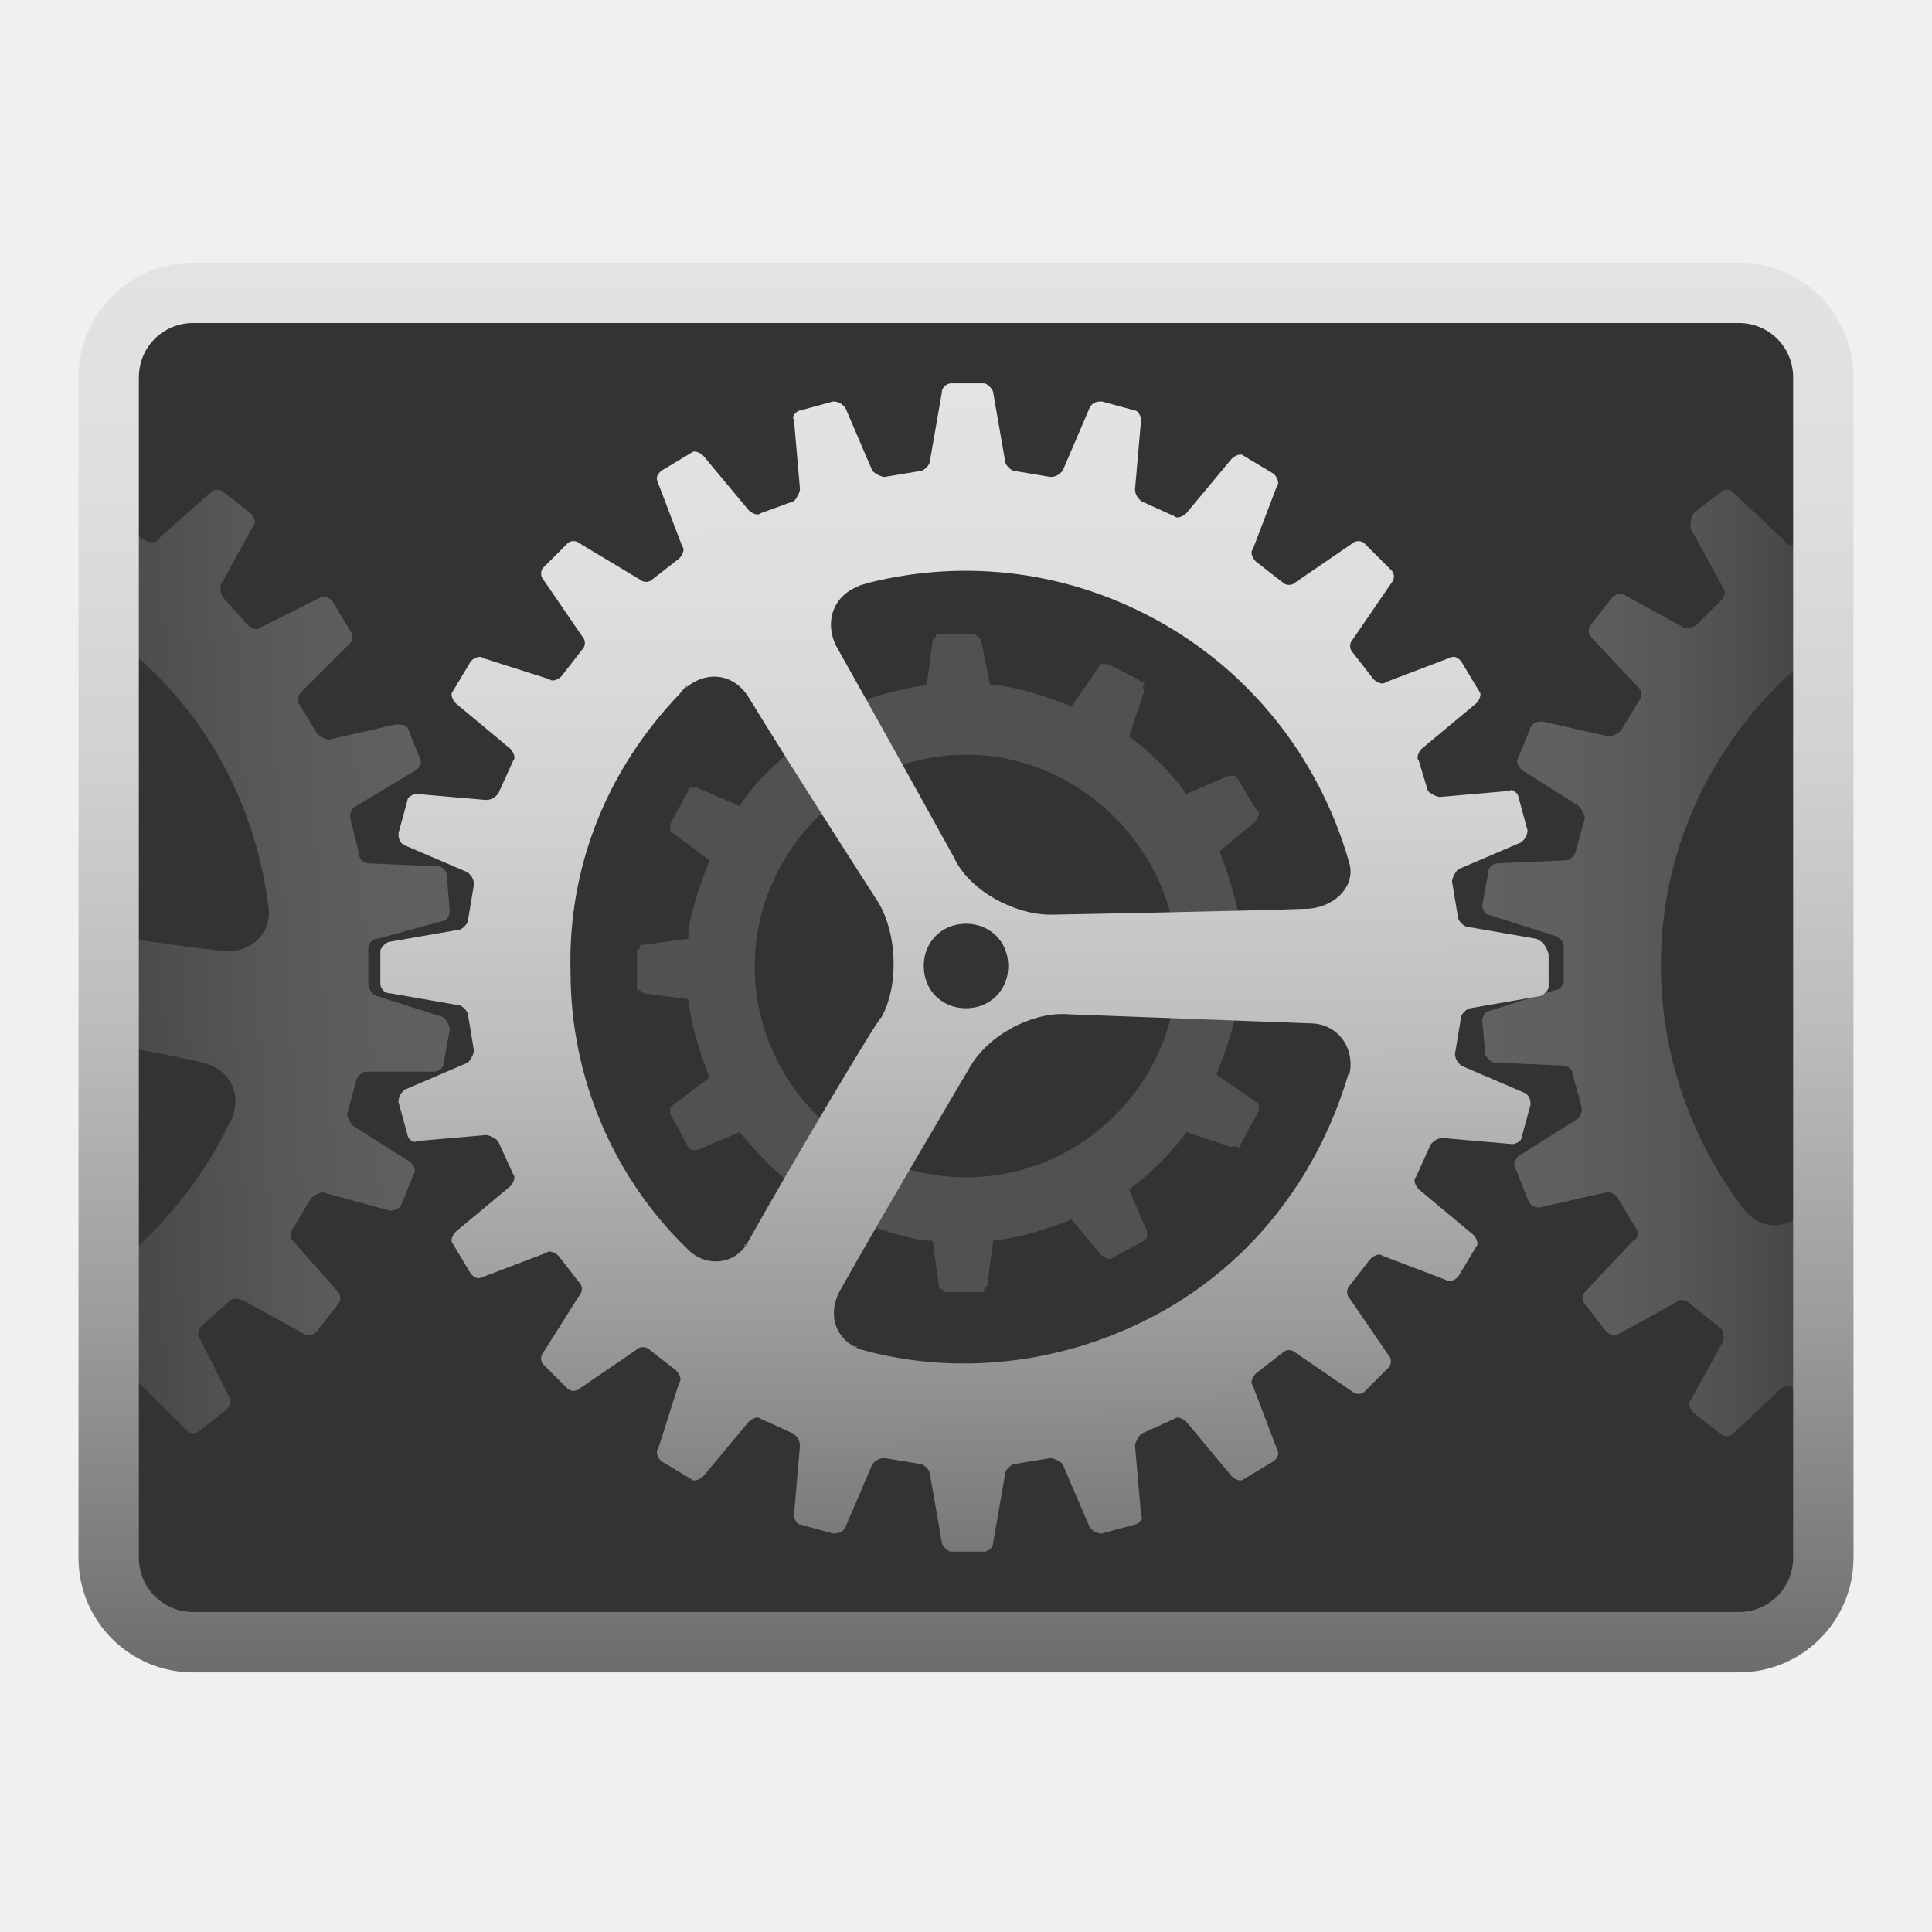
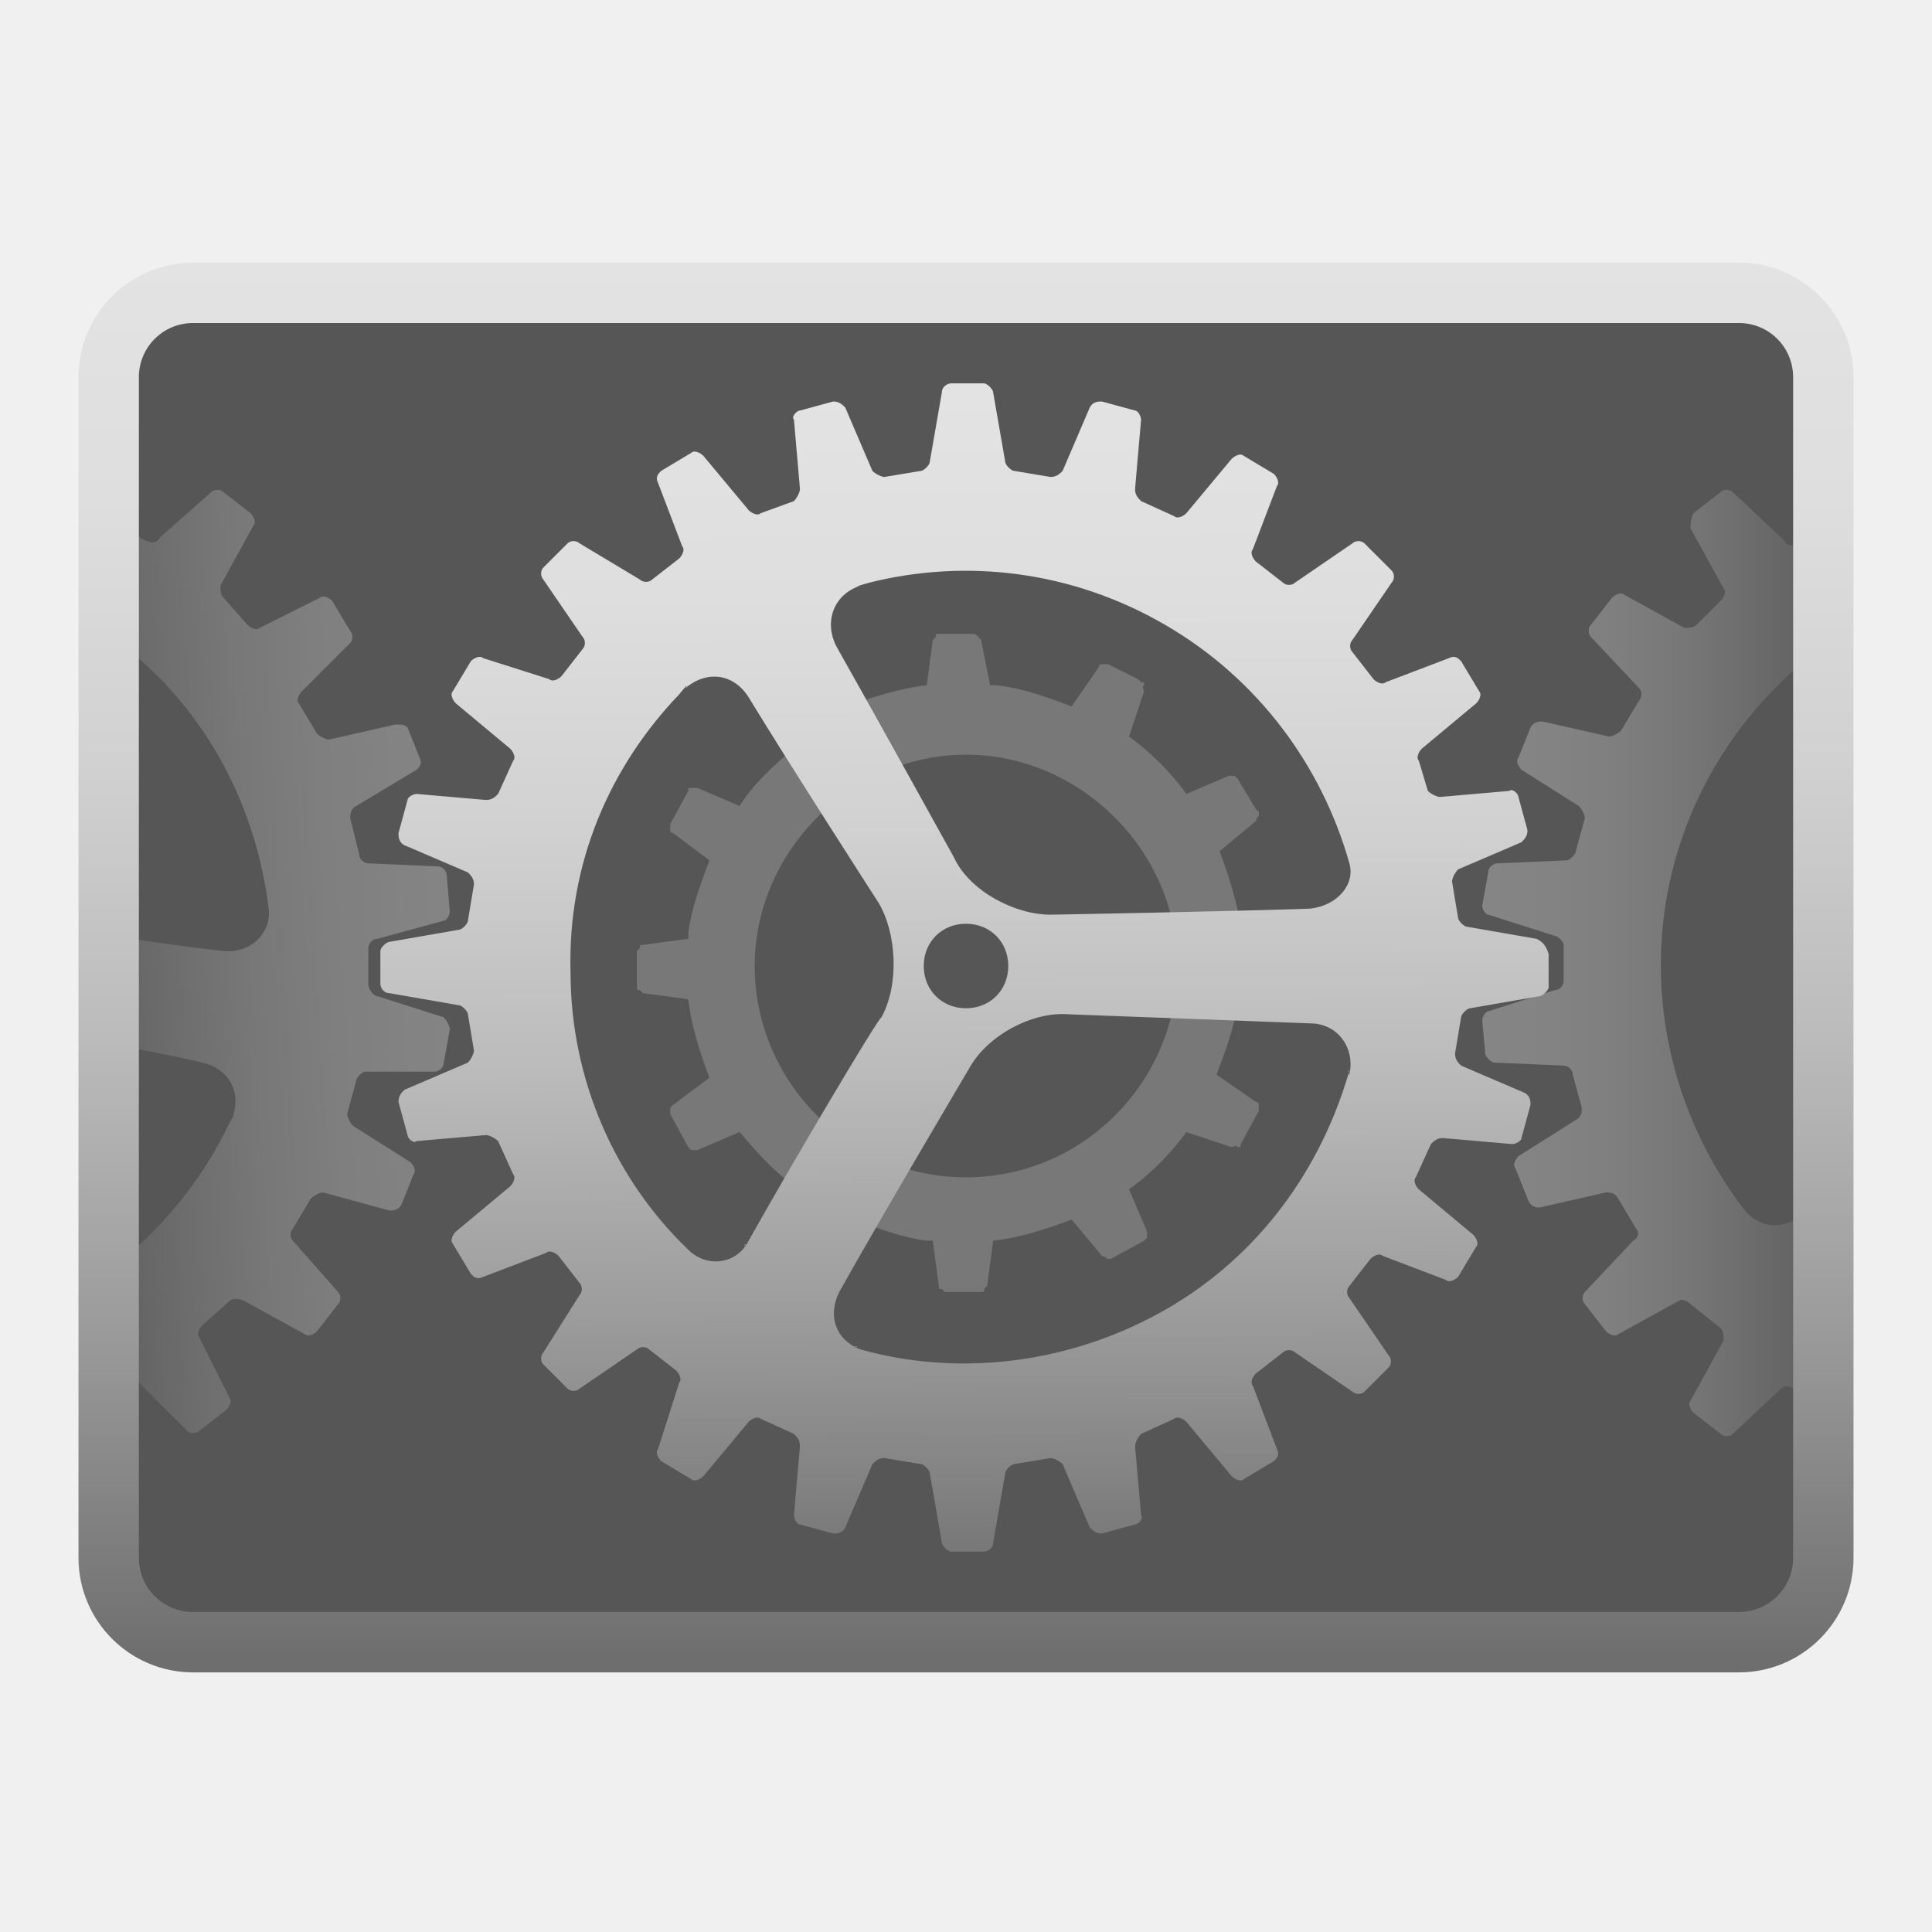
<svg xmlns="http://www.w3.org/2000/svg" version="1.1" id="Apps-Visual-Studio-Code" image-rendering="optimizeSpeed" x="0px" y="0px" viewBox="0 0 64 64" style="enable-background:new 0 0 64 64;" xml:space="preserve">
  <style type="text/css">
	.st0{opacity:0.25;enable-background:new    ;}
	.st1{fill:url(#path_1_);}
	.st2{fill:#666666;}
	.st3{fill:url(#SVGID_1_);}
	.st4{opacity:0.75;fill:#050505;enable-background:new    ;}
- 	.st5{fill:#333333;}
- 	.st6{opacity:0.15;fill:#FFFFFF;}
- 	.st7{opacity:0.26;}
+ 	.st5{fill:#565656;}
+ 	.st6{opacity:0.2;fill:#FFFFFF;}
+ 	.st7{opacity:0.33;}
	.st8{fill:url(#SVGID_2_);}
	.st9{fill:url(#SVGID_3_);}
	.st10{fill:url(#SVGID_4_);}
	.st11{fill:url(#SVGID_5_);}
	.st12{fill:url(#SVGID_6_);}
	.st13{fill:url(#SVGID_7_);}
	.st14{fill:url(#SVGID_8_);}
</style>
  <g transform="matrix(.058825 0 0 .058825 1.8818 1.8825)">
    <path class="st0" d="M-2556.3-2240c-6.2-15-13.2-29.7-21-44.1c-4.4-8.2-9-16.3-13.9-24.2c-21.1-34.3-46.9-66.6-77.3-97   c-99.6-99.6-219.8-149.4-360.7-149.4c-140.9,0-261.1,49.8-360.6,149.4c-99.6,99.6-149.4,219.8-149.4,360.6s49.8,261.1,149.4,360.7   c99.6,99.6,219.8,149.3,360.6,149.3c140.8,0,261.1-49.8,360.7-149.3c54.8-54.9,94.6-116,119.2-183.4c20-54.9,30.1-114,30.1-177.3   c0-48.5-5.9-94.6-17.7-138.3c-1.4-4.9-2.8-9.8-4.2-14.7C-2545.5-2212.1-2550.6-2226.2-2556.3-2240L-2556.3-2240z" />
    <linearGradient id="path_1_" gradientUnits="userSpaceOnUse" x1="201419.938" y1="-93781.656" x2="201419.938" y2="-94805.641" gradientTransform="matrix(5.859499e-02 0 0 -5.859499e-02 -14831.356 -8047.9)">
      <stop offset="0" style="stop-color:#FFFFFF" />
      <stop offset="1" style="stop-color:#D7D7D7" />
    </linearGradient>
    <path id="path" class="st1" d="M-2556.3-2240c-6.2-15-13.2-29.7-21-44.1c-4.4-8.2-9-16.3-13.9-24.2c-21.1-34.3-46.9-66.6-77.3-97   c-99.6-99.6-219.8-149.4-360.7-149.4c-140.9,0-261.1,49.8-360.6,149.4c-99.6,99.6-149.4,219.8-149.4,360.6s49.8,261.1,149.4,360.7   c99.6,99.6,219.8,149.3,360.6,149.3c140.8,0,261.1-49.8,360.7-149.3c54.8-54.9,94.6-116,119.2-183.4c20-54.9,30.1-114,30.1-177.3   c0-48.5-5.9-94.6-17.7-138.3c-1.4-4.9-2.8-9.8-4.2-14.7C-2545.5-2212.1-2550.6-2226.2-2556.3-2240L-2556.3-2240z" />
    <circle class="st2" cx="-3029.2" cy="-2044.8" r="459" />
    <radialGradient id="SVGID_1_" cx="205657.453" cy="-104553.969" r="470.156" gradientTransform="matrix(5.742791e-02 0 0 -5.742791e-02 -14839.633 -8049.09)" gradientUnits="userSpaceOnUse">
      <stop offset="0" style="stop-color:#000000;stop-opacity:0" />
      <stop offset="1" style="stop-color:#000000;stop-opacity:0.526" />
    </radialGradient>
    <circle class="st3" cx="-3029.2" cy="-2044.8" r="459" />
    <path class="st4" d="M-2810.1-2373.3l-17.2,46c-1.1,3,0,7,2.6,9l20.3,15.5c2.5,1.9,6.7,2,9.3,0.1l39.9-28.5   c2.6-1.9,6.6-1.5,8.9,0.7l16.7,16.7c2.3,2.3,2.6,6.2,0.7,8.9l-28.5,39.9c-1.9,2.6-1.8,6.8,0.2,9.3l15.5,20.3c1.9,2.5,6,3.7,9,2.6   l45.9-17.2c3-1.1,6.8,0.2,8.4,3l11.8,20.5c1.7,2.9,0.9,6.7-1.6,8.8l-37.9,31.2c-2.5,2.1-3.5,6.1-2.3,9l9.7,23.6   c1.2,2.9,4.8,5.1,8,4.8l48.9-4.7c3.2-0.3,6.5,1.9,7.3,5.1l6.1,22.8c0.9,3.2-0.9,6.7-3.8,8l-44.7,20.3c-2.9,1.3-5,5-4.5,8.2   l3.3,25.3c0.4,3.1,3.3,6.2,6.5,6.7l48.4,8.1c3.2,0.5,5.7,3.6,5.7,6.8v23.6c0,3.3-2.6,6.3-5.7,6.8l-48.3,8.1   c-3.2,0.5-6.1,3.5-6.5,6.7l-3.3,25.3c-0.4,3.1,1.6,6.8,4.5,8.2l44.6,20.3c2.9,1.3,4.6,4.9,3.8,8l-6.1,22.8   c-0.9,3.2-4.1,5.4-7.3,5.1l-48.8-4.7c-3.2-0.3-6.8,1.8-8,4.8l-9.8,23.6c-1.2,2.9-0.2,7,2.3,9l37.9,31.2c2.5,2.1,3.2,6,1.6,8.8   l-11.8,20.5c-1.7,2.9-5.4,4.1-8.4,3l-46-17.2c-3-1.1-7,0-9,2.6l-15.5,20.3c-1.9,2.5-2,6.7-0.1,9.3l28.5,39.9   c1.9,2.6,1.5,6.6-0.7,8.9l-16.7,16.7c-2.3,2.3-6.2,2.6-8.9,0.7l-39.9-28.5c-2.6-1.9-6.8-1.8-9.3,0.2l-20.3,15.5   c-2.5,1.9-3.7,6-2.6,9l17.2,45.9c1.1,3-0.2,6.8-3,8.4l-20.5,11.8c-2.9,1.7-6.7,0.9-8.8-1.6l-31.2-37.9c-2.1-2.5-6.1-3.5-9-2.3   l-23.6,9.7c-2.9,1.2-5.1,4.8-4.8,8l4.7,48.9c0.3,3.2-1.9,6.5-5.1,7.3l-22.8,6.1c-3.2,0.9-6.7-0.9-8-3.8l-20.3-44.7   c-1.3-2.9-5-5-8.2-4.5l-25.3,3.3c-3.1,0.4-6.2,3.3-6.7,6.5l-8.1,48.4c-0.5,3.2-3.6,5.7-6.8,5.7h-23.6c-3.3,0-6.3-2.6-6.8-5.7   l-8.1-48.3c-0.5-3.2-3.5-6.1-6.7-6.5l-25.3-3.3c-3.1-0.4-6.8,1.6-8.2,4.5l-20.3,44.6c-1.3,2.9-4.9,4.6-8,3.8l-22.8-6.1   c-3.2-0.9-5.4-4.1-5.1-7.3l4.7-48.8c0.3-3.2-1.8-6.8-4.8-8l-23.6-9.8c-2.9-1.2-7-0.2-9,2.3l-31.2,37.9c-2.1,2.5-5.9,3.2-8.8,1.6   l-20.5-11.8c-2.9-1.7-4.1-5.4-3-8.4l17.2-46c1.1-3,0-7-2.6-9l-20.3-15.5c-2.5-1.9-6.7-2-9.3-0.1l-39.9,28.5   c-2.6,1.9-6.6,1.5-8.9-0.7l-16.7-16.7c-2.3-2.3-2.6-6.2-0.7-8.9l28.5-39.9c1.9-2.6,1.8-6.8-0.2-9.3l-15.5-20.3   c-1.9-2.5-6-3.7-9-2.6l-45.9,17.2c-3,1.1-6.8-0.2-8.4-3l-11.8-20.5c-1.7-2.9-0.9-6.7,1.6-8.8l37.9-31.2c2.5-2.1,3.5-6.1,2.3-9   l-9.7-23.6c-1.2-2.9-4.8-5.1-8-4.8l-48.9,4.7c-3.2,0.3-6.5-1.9-7.3-5.1l-6.1-22.8c-0.9-3.2,0.9-6.7,3.8-8l44.7-20.3   c2.9-1.3,5-5,4.5-8.2l-3.3-25.3c-0.4-3.1-3.3-6.2-6.5-6.7l-48.4-8.1c-3.2-0.5-5.7-3.6-5.7-6.8v-23.6c0-3.3,2.6-6.3,5.7-6.8   l48.3-8.1c3.2-0.5,6.1-3.5,6.5-6.7l3.3-25.3c0.4-3.1-1.6-6.8-4.5-8.2l-44.6-20.3c-2.9-1.3-4.6-4.9-3.8-8l6.1-22.8   c0.9-3.2,4.1-5.4,7.3-5.1l48.8,4.7c3.2,0.3,6.8-1.8,8-4.8l9.8-23.6c1.2-2.9,0.2-7-2.3-9l-37.9-31.2c-2.5-2.1-3.2-5.9-1.6-8.8   l11.8-20.5c1.7-2.9,5.4-4.1,8.4-3l46,17.2c3,1.1,7,0,9-2.6l15.5-20.3c1.9-2.5,2-6.7,0.1-9.3l-28.5-39.9c-1.9-2.6-1.5-6.6,0.7-8.9   l16.7-16.7c2.3-2.3,6.2-2.6,8.9-0.7l39.9,28.5c2.6,1.9,6.8,1.8,9.3-0.2l20.3-15.5c2.5-1.9,3.7-6,2.6-9l-17.2-45.9   c-1.1-3,0.2-6.8,3-8.4l20.5-11.8c2.9-1.7,6.7-0.9,8.8,1.6l31.2,37.9c2.1,2.5,6.1,3.5,9,2.3l23.6-9.7c2.9-1.2,5.1-4.8,4.8-8   l-4.7-48.9c-0.3-3.2,1.9-6.5,5.1-7.3l22.8-6.1c3.2-0.9,6.7,0.9,8,3.8l20.3,44.7c1.3,2.9,5,5,8.2,4.5l25.3-3.3   c3.1-0.4,6.2-3.3,6.7-6.5l8.1-48.4c0.5-3.2,3.6-5.7,6.8-5.7h23.6c3.3,0,6.3,2.6,6.8,5.7l8.1,48.3c0.5,3.2,3.5,6.1,6.7,6.5l25.3,3.3   c3.1,0.4,6.8-1.6,8.2-4.5l20.3-44.6c1.3-2.9,4.9-4.6,8-3.8l22.8,6.1c3.2,0.9,5.4,4.1,5.1,7.3l-4.7,48.8c-0.3,3.2,1.8,6.8,4.8,8   l23.6,9.8c2.9,1.2,7,0.2,9-2.3l31.2-37.9c2.1-2.5,5.9-3.2,8.8-1.6l20.5,11.8C-2810.2-2380-2808.9-2376.3-2810.1-2373.3z    M-2888.4-2275.4c-66.3-38.3-141.8-46.6-210.6-29.2c-13.3,3.4-5.5,1.5-5.5,1.5c-18.5,6.3-25.8,25.3-16.5,42.3c0,0-5.4-9.8,0.4,0.7   c27.6,50.3,82.8,151.1,82.8,151.1c12.5,22.8,43.7,40.8,69.7,40.3c0,0,122.4-2.5,183.6-3.8c11.4-0.2,0,0,0,0   c18.8-0.4,31.1-16.2,27-34C-2776.6-2175.2-2821.6-2236.8-2888.4-2275.4L-2888.4-2275.4z M-2893-1784c67-37.1,113-97.5,133.5-165.5   c3.9-13.1,1.5-5.5,1.5-5.5c4.1-19.1-8.4-35.2-27.7-35.9c0,0,11.2,0.5-0.9,0c-57.4-2.3-172.2-6.8-172.2-6.8c-26-1-57.5,16.4-70.4,39   c0,0-60.8,106.2-91.3,159.3c-5.7,9.9,0,0,0,0c-9.4,16.4-2.1,35,15.3,40.6c0,0-10.9-3,0,0C-3036.4-1739.7-2960.4-1746.6-2893-1784   L-2893-1784z M-3227-1828.9c13.5,12.2,33.4,9.2,42.8-7.1c0,0-5.7,9.8,0,0c30.8-52.9,92.3-158.7,92.3-158.7   c13.1-22.5,12.4-58.5-1.4-80.5c0,0-61.3-97.1-92-145.7c-6.4-10.2-0.5-0.7-0.5-0.7c-10.3-16.4-30.5-19.2-45-6.1c0,0,5.4-5.9-4,4.1   c-48.6,51.7-77.9,121.7-76.6,198.3C-3310-1948.3-3277.9-1879-3227-1828.9L-3227-1828.9z" />
  </g>
  <path class="st5" d="M56.8,54.7H7.2c-2.1,0-3.8-1.7-3.8-3.8V13c0-2.1,1.7-3.8,3.8-3.8h49.6c2.1,0,3.8,1.7,3.8,3.8V51  C60.6,53,58.9,54.7,56.8,54.7z" />
  <path class="st6" d="M42.8,31.2c0-0.1,0-0.1-0.1-0.1c0,0-0.1-0.1-0.1-0.1l-1.5-0.2c-0.1-0.9-0.4-1.8-0.7-2.6l1.2-1  c0.1-0.3,0.1-0.1,0.1-0.1c0-0.1,0-0.1,0-0.2l-0.1-0.1c0,0,0,0,0,0c0,0,0,0,0,0l-0.6-1c0,0-0.1-0.1-0.1-0.1c-0.1,0-0.1,0-0.2,0  l-1.4,0.6c-0.5-0.7-1.2-1.4-1.9-1.9l0.5-1.5c-0.1-0.3,0-0.1,0-0.2c0-0.1,0-0.1-0.1-0.1l-0.1-0.1l-1-0.5c-0.1,0-0.1,0-0.2,0  c-0.1,0-0.1,0.1-0.1,0.1l-0.9,1.3c-0.8-0.3-1.6-0.6-2.5-0.7c-0.1,0-0.1,0-0.2,0l-0.3-1.5c-0.2-0.2,0-0.1-0.1-0.1  c0,0-0.1-0.1-0.1-0.1l0,0l-1.2,0c-0.1,0-0.1,0-0.1,0.1c0,0-0.1,0.1-0.1,0.1l-0.2,1.5c-0.9,0.1-1.8,0.4-2.7,0.7l-0.9-1.2  c0,0-0.1-0.1-0.1-0.1c-0.1,0-0.1,0-0.2,0L25.9,23c0,0-0.1,0.1-0.1,0.1c0,0.1,0,0.1,0,0.2l0.6,1.4c-0.7,0.6-1.4,1.2-1.9,2l-1.4-0.6  c-0.1,0-0.1,0-0.2,0c-0.1,0-0.1,0-0.1,0.1l-0.6,1.1c0,0.1,0,0.1,0,0.2c0,0.1,0.1,0.1,0.1,0.1l1.2,0.9c-0.3,0.8-0.6,1.6-0.7,2.4  c0,0.1,0,0.2,0,0.2l-1.5,0.2c-0.1,0-0.1,0-0.1,0.1c0,0-0.1,0.1-0.1,0.1l0,1.2c0,0.1,0,0.1,0.1,0.1c0,0,0.1,0.1,0.1,0.1l1.5,0.2  c0.1,0.9,0.4,1.8,0.7,2.6l-1.2,0.9c0,0-0.1,0.1-0.1,0.1c0,0.1,0,0.1,0,0.2l0.6,1.1c0,0,0.1,0.1,0.1,0.1c0.1,0,0.1,0,0.2,0l1.4-0.6  c0.6,0.7,1.2,1.4,2,1.9l-0.6,1.4c0,0.1,0,0.1,0,0.2c0,0.1,0,0.1,0.1,0.1l1.1,0.6c0.1,0,0.1,0,0.2,0c0.1,0,0.1-0.1,0.1-0.1l0.9-1.2  c0.8,0.3,1.6,0.6,2.4,0.7c0.1,0,0.2,0,0.2,0l0.2,1.5c0,0.1,0,0.1,0.1,0.1c0,0,0.1,0.1,0.1,0.1l1.2,0c0.1,0,0.1,0,0.1-0.1  c0,0,0.1-0.1,0.1-0.1l0.2-1.5c0.9-0.1,1.8-0.4,2.6-0.7l1,1.2c0.3,0.1,0.1,0.1,0.1,0.1c0.1,0,0.1,0,0.2,0l1.1-0.6  c0,0,0.1-0.1,0.1-0.1c0-0.1,0-0.1,0-0.2l-0.6-1.4c0.7-0.5,1.4-1.2,1.9-1.9l1.5,0.5c0.3-0.1,0.1,0,0.2,0s0.1,0,0.1-0.1l0.6-1.1  c0-0.1,0-0.1,0-0.2c0-0.1-0.1-0.1-0.1-0.1l-1.3-0.9c0.3-0.8,0.6-1.6,0.7-2.4c0-0.1,0-0.1,0-0.2l1.5-0.3c0.2-0.2,0.1,0,0.1-0.1  c0,0,0.1-0.1,0.1-0.1L42.8,31.2z M32,39c-3.9,0-7-3.2-7-7s3.2-7,7-7s7,3.2,7,7S35.9,39,32,39z" />
  <g class="st7">
    <linearGradient id="SVGID_2_" gradientUnits="userSpaceOnUse" x1="60.419" y1="48.894" x2="49.581" y2="48.894">
      <stop offset="0" style="stop-color:#6E6E6E" />
      <stop offset="2.772886e-02" style="stop-color:#747474" />
      <stop offset="0.236" style="stop-color:#9B9B9B" />
      <stop offset="0.442" style="stop-color:#BBBBBB" />
      <stop offset="0.641" style="stop-color:#D1D1D1" />
      <stop offset="0.83" style="stop-color:#DEDEDE" />
      <stop offset="1" style="stop-color:#E3E3E3" />
    </linearGradient>
    <path class="st8" d="M60.3,48.3l-0.2,0.9c0,0.1,0,0.3,0.2,0.4l0,0V48.3z" />
    <linearGradient id="SVGID_3_" gradientUnits="userSpaceOnUse" x1="60.419" y1="14.946" x2="49.581" y2="14.946">
      <stop offset="0" style="stop-color:#6E6E6E" />
      <stop offset="2.772886e-02" style="stop-color:#747474" />
      <stop offset="0.236" style="stop-color:#9B9B9B" />
      <stop offset="0.442" style="stop-color:#BBBBBB" />
      <stop offset="0.641" style="stop-color:#D1D1D1" />
      <stop offset="0.83" style="stop-color:#DEDEDE" />
      <stop offset="1" style="stop-color:#E3E3E3" />
    </linearGradient>
    <path class="st9" d="M60.3,14.5c-0.1,0.1-0.2,0.2-0.1,0.3l0.1,0.5V14.5z" />
    <linearGradient id="SVGID_4_" gradientUnits="userSpaceOnUse" x1="60.419" y1="31.975" x2="49.581" y2="31.975">
      <stop offset="0" style="stop-color:#6E6E6E" />
      <stop offset="2.772886e-02" style="stop-color:#747474" />
      <stop offset="0.236" style="stop-color:#9B9B9B" />
      <stop offset="0.442" style="stop-color:#BBBBBB" />
      <stop offset="0.641" style="stop-color:#D1D1D1" />
      <stop offset="0.83" style="stop-color:#DEDEDE" />
      <stop offset="1" style="stop-color:#E3E3E3" />
    </linearGradient>
    <path class="st10" d="M57.8,40.1L57.8,40.1c-2-2.6-3.1-6-2.7-9.6c0.4-3.5,2.2-6.6,4.8-8.7c0.5-0.4,0.2-0.2,0.2-0.2   c0.1,0,0.1-0.1,0.2-0.1v-4L59.5,18c-0.1,0.1-0.3,0.1-0.4-0.1l-1.7-1.6c-0.1-0.1-0.3-0.1-0.4,0l-0.9,0.7C56,17.2,56,17.4,56,17.5   l1.1,2c0.1,0.1,0,0.3-0.1,0.4l-0.8,0.8c-0.1,0.1-0.3,0.1-0.4,0.1l-2-1.1c-0.1-0.1-0.3,0-0.4,0.1l-0.7,0.9c-0.1,0.1-0.1,0.3,0,0.4   l1.6,1.7c0.1,0.1,0.1,0.3,0,0.4l-0.6,1c-0.1,0.1-0.3,0.2-0.4,0.2l-2.2-0.5c-0.1,0-0.3,0-0.4,0.2l-0.4,1c-0.1,0.1,0,0.3,0.1,0.4   l1.9,1.2c0.1,0.1,0.2,0.3,0.2,0.4l-0.3,1.1c0,0.1-0.2,0.3-0.3,0.3l-2.3,0.1c-0.1,0-0.3,0.1-0.3,0.3L49.1,30c0,0.1,0.1,0.3,0.2,0.3   l2.2,0.7c0.1,0,0.3,0.2,0.3,0.3l0,1.2c0,0.1-0.1,0.3-0.3,0.3l-2.2,0.7c-0.1,0-0.2,0.2-0.2,0.3l0.1,1.1c0,0.1,0.2,0.3,0.3,0.3   l2.3,0.1c0.1,0,0.3,0.1,0.3,0.3l0.3,1.1c0,0.1,0,0.3-0.2,0.4l-1.9,1.2c-0.1,0.1-0.2,0.3-0.1,0.4l0.4,1C50.7,40,50.9,40,51,40   l2.2-0.5c0.1,0,0.3,0,0.4,0.2l0.6,1c0.1,0.1,0.1,0.3-0.1,0.4l-1.6,1.7c-0.1,0.1-0.1,0.3,0,0.4l0.7,0.9c0.1,0.1,0.3,0.2,0.4,0.1   l2-1.1c0.1-0.1,0.3,0,0.4,0.1L57,44c0.1,0.1,0.1,0.3,0.1,0.4l-1.1,2c-0.1,0.1,0,0.3,0.1,0.4l0.9,0.7c0.1,0.1,0.3,0.1,0.4,0L59,46   c0.1-0.1,0.3-0.1,0.4,0l0.9,0.5v-7c-0.2,0.2-0.3,0.4-0.5,0.6C59.3,40.7,58.4,40.8,57.8,40.1z M59.7,40.2   C59.7,40.2,59.7,40.2,59.7,40.2L59.7,40.2z" />
  </g>
  <g class="st7">
    <linearGradient id="SVGID_5_" gradientUnits="userSpaceOnUse" x1="3.949" y1="13.363" x2="3.949" y2="16.71">
      <stop offset="0" style="stop-color:#6E6E6E" />
      <stop offset="2.772886e-02" style="stop-color:#747474" />
      <stop offset="0.236" style="stop-color:#9B9B9B" />
      <stop offset="0.442" style="stop-color:#BBBBBB" />
      <stop offset="0.641" style="stop-color:#D1D1D1" />
      <stop offset="0.83" style="stop-color:#DEDEDE" />
      <stop offset="1" style="stop-color:#E3E3E3" />
    </linearGradient>
    <path class="st11" d="M4,14.3l-0.4-0.2v2.7l0.5-2.1C4.2,14.5,4.2,14.4,4,14.3z" />
    <linearGradient id="SVGID_6_" gradientUnits="userSpaceOnUse" x1="2.47" y1="32.156" x2="15.824" y2="31.381">
      <stop offset="0" style="stop-color:#6E6E6E" />
      <stop offset="2.772886e-02" style="stop-color:#747474" />
      <stop offset="0.236" style="stop-color:#9B9B9B" />
      <stop offset="0.442" style="stop-color:#BBBBBB" />
      <stop offset="0.641" style="stop-color:#D1D1D1" />
      <stop offset="0.83" style="stop-color:#DEDEDE" />
      <stop offset="1" style="stop-color:#E3E3E3" />
    </linearGradient>
    <path class="st12" d="M14.5,28.7l-2.3-0.1c-0.1,0-0.3-0.1-0.3-0.3l-0.3-1.2c0-0.1,0-0.3,0.2-0.4l2-1.2c0.1-0.1,0.2-0.2,0.1-0.4   l-0.4-1C13.4,24,13.3,24,13.1,24l-2.2,0.5c-0.1,0-0.3-0.1-0.4-0.2l-0.6-1c-0.1-0.1,0-0.3,0.1-0.4l1.6-1.6c0.1-0.1,0.1-0.3,0-0.4   L11,19.9c-0.1-0.1-0.3-0.2-0.4-0.1l-2,1c-0.1,0.1-0.3,0-0.4-0.1l-0.8-0.9c-0.1-0.1-0.1-0.3-0.1-0.4l1.1-2v0c0.1-0.1,0-0.3-0.1-0.4   l-0.9-0.7c-0.1-0.1-0.3-0.1-0.4,0l-1.7,1.5C5.2,18,5,18,4.8,17.9l-1-0.6c-0.1,0-0.1-0.1-0.1-0.2v4c0.1,0.1,0.2,0.2,0.4,0.3l0,0   c2.8,2.2,4.4,5.4,4.8,8.7c0.1,0.8-0.6,1.5-1.5,1.4c0,0,0.1,0,0.1,0c0,0-0.1,0-0.1,0c-1-0.1-2.4-0.3-3.7-0.5v3.6   c1.1,0.2,2.2,0.4,3,0.6c0,0,0,0,0,0c0.9,0.2,1.3,1,1,1.8c0,0,0.2-0.3-0.1,0.2c-0.9,1.9-2.3,3.6-4,4.9v3.9l0.6-0.3   c0.1-0.1,0.3,0,0.4,0.1l1.6,1.6c0.1,0.1,0.3,0.1,0.4,0l0.9-0.7c0.1-0.1,0.2-0.3,0.1-0.4l-1-2c-0.1-0.1,0-0.3,0.1-0.4l0.9-0.8   C7.7,43,7.9,43,8.1,43.1l2,1.1c0.1,0.1,0.3,0,0.4-0.1l0.7-0.9c0.1-0.1,0.1-0.3,0-0.4l-1.5-1.7c-0.1-0.1-0.1-0.3,0-0.4l0.6-1   c0.1-0.1,0.3-0.2,0.4-0.2l2.2,0.6c0.1,0,0.3,0,0.4-0.2l0.4-1c0.1-0.1,0-0.3-0.1-0.4l-1.9-1.2c-0.1-0.1-0.2-0.3-0.2-0.4l0.3-1.1   c0-0.1,0.2-0.3,0.3-0.3l2.3,0c0.1,0,0.3-0.1,0.3-0.3l0.2-1.1c0-0.1-0.1-0.3-0.2-0.4L12.5,33c-0.1,0-0.3-0.2-0.3-0.4l0-1.2   c0-0.1,0.1-0.3,0.3-0.3l2.2-0.6c0.1,0,0.2-0.2,0.2-0.3L14.8,29C14.8,28.9,14.7,28.7,14.5,28.7z M7.6,31.5   C7.6,31.5,7.6,31.5,7.6,31.5L7.6,31.5z" />
  </g>
  <linearGradient id="SVGID_7_" gradientUnits="userSpaceOnUse" x1="32" y1="54.925" x2="32" y2="8.578">
    <stop offset="0" style="stop-color:#6E6E6E" />
    <stop offset="2.772886e-02" style="stop-color:#747474" />
    <stop offset="0.236" style="stop-color:#9B9B9B" />
    <stop offset="0.442" style="stop-color:#BBBBBB" />
    <stop offset="0.641" style="stop-color:#D1D1D1" />
    <stop offset="0.83" style="stop-color:#DEDEDE" />
    <stop offset="1" style="stop-color:#E3E3E3" />
  </linearGradient>
  <path class="st13" d="M57.6,10.7c1,0,1.8,0.8,1.8,1.8v39.1c0,1-0.8,1.8-1.8,1.8H6.4c-1,0-1.8-0.8-1.8-1.8V12.5c0-1,0.8-1.8,1.8-1.8  H57.6 M57.6,8.7H6.4c-2.1,0-3.8,1.7-3.8,3.8v39.1c0,2.1,1.7,3.8,3.8,3.8h51.2c2.1,0,3.8-1.7,3.8-3.8V12.5  C61.4,10.4,59.7,8.7,57.6,8.7L57.6,8.7z" />
  <linearGradient id="SVGID_8_" gradientUnits="userSpaceOnUse" x1="32.102" y1="53.324" x2="31.909" y2="12.872">
    <stop offset="0" style="stop-color:#6E6E6E" />
    <stop offset="2.772886e-02" style="stop-color:#747474" />
    <stop offset="0.236" style="stop-color:#9B9B9B" />
    <stop offset="0.442" style="stop-color:#BBBBBB" />
    <stop offset="0.641" style="stop-color:#D1D1D1" />
    <stop offset="0.83" style="stop-color:#DEDEDE" />
    <stop offset="1" style="stop-color:#E3E3E3" />
  </linearGradient>
  <path class="st14" d="M50.9,31.1l-2.3-0.4c-0.1,0-0.3-0.2-0.3-0.3l-0.2-1.2c0-0.1,0.1-0.3,0.2-0.4l2.1-0.9c0.1-0.1,0.2-0.2,0.2-0.4  l-0.3-1.1c0-0.1-0.2-0.3-0.3-0.2l-2.3,0.2c-0.1,0-0.3-0.1-0.4-0.2L47,25.2c-0.1-0.1,0-0.3,0.1-0.4l1.8-1.5c0.1-0.1,0.2-0.3,0.1-0.4  l-0.6-1c-0.1-0.1-0.2-0.2-0.4-0.1l-2.1,0.8c-0.1,0.1-0.3,0-0.4-0.1l-0.7-0.9c-0.1-0.1-0.1-0.3,0-0.4l1.3-1.9c0.1-0.1,0.1-0.3,0-0.4  L45.2,18c-0.1-0.1-0.3-0.1-0.4,0l-1.9,1.3c-0.1,0.1-0.3,0.1-0.4,0l-0.9-0.7c-0.1-0.1-0.2-0.3-0.1-0.4l0.8-2.1v0  c0.1-0.1,0-0.3-0.1-0.4l-1-0.6c-0.1-0.1-0.3,0-0.4,0.1l-1.5,1.8c-0.1,0.1-0.3,0.2-0.4,0.1l-1.1-0.5c-0.1-0.1-0.2-0.2-0.2-0.4  l0.2-2.3c0-0.1-0.1-0.3-0.2-0.3l-1.1-0.3c-0.1,0-0.3,0-0.4,0.2l-0.9,2.1c-0.1,0.1-0.2,0.2-0.4,0.2l-1.2-0.2c-0.1,0-0.3-0.2-0.3-0.3  l-0.4-2.3c0-0.1-0.2-0.3-0.3-0.3h-1.1c-0.1,0-0.3,0.1-0.3,0.3l-0.4,2.3c0,0.1-0.2,0.3-0.3,0.3l-1.2,0.2c-0.1,0-0.3-0.1-0.4-0.2  l-0.9-2.1c-0.1-0.1-0.2-0.2-0.4-0.2l-1.1,0.3c-0.1,0-0.3,0.2-0.2,0.3l0.2,2.3c0,0.1-0.1,0.3-0.2,0.4L25.2,17c-0.1,0.1-0.3,0-0.4-0.1  l-1.5-1.8c-0.1-0.1-0.3-0.2-0.4-0.1l-1,0.6c-0.1,0.1-0.2,0.2-0.1,0.4l0.8,2.1c0.1,0.1,0,0.3-0.1,0.4l-0.9,0.7  c-0.1,0.1-0.3,0.1-0.4,0L19.2,18c-0.1-0.1-0.3-0.1-0.4,0L18,18.8c-0.1,0.1-0.1,0.3,0,0.4l1.3,1.9c0.1,0.1,0.1,0.3,0,0.4l-0.7,0.9  c-0.1,0.1-0.3,0.2-0.4,0.1L16,21.8c-0.1-0.1-0.3,0-0.4,0.1l-0.6,1c-0.1,0.1,0,0.3,0.1,0.4l1.8,1.5c0.1,0.1,0.2,0.3,0.1,0.4l-0.5,1.1  c-0.1,0.1-0.2,0.2-0.4,0.2l-2.3-0.2c-0.1,0-0.3,0.1-0.3,0.2l-0.3,1.1c0,0.1,0,0.3,0.2,0.4l2.1,0.9c0.1,0.1,0.2,0.2,0.2,0.4l-0.2,1.2  c0,0.1-0.2,0.3-0.3,0.3l-2.3,0.4c-0.1,0-0.3,0.2-0.3,0.3v1.1c0,0.1,0.1,0.3,0.3,0.3l2.3,0.4c0.1,0,0.3,0.2,0.3,0.3l0.2,1.2  c0,0.1-0.1,0.3-0.2,0.4l-2.1,0.9c-0.1,0.1-0.2,0.2-0.2,0.4l0.3,1.1c0,0.1,0.2,0.3,0.3,0.2l2.3-0.2c0.1,0,0.3,0.1,0.4,0.2l0.5,1.1  c0.1,0.1,0,0.3-0.1,0.4l-1.8,1.5c-0.1,0.1-0.2,0.3-0.1,0.4l0.6,1c0.1,0.1,0.2,0.2,0.4,0.1l2.1-0.8c0.1-0.1,0.3,0,0.4,0.1l0.7,0.9  c0.1,0.1,0.1,0.3,0,0.4L18,44.8c-0.1,0.1-0.1,0.3,0,0.4l0.8,0.8c0.1,0.1,0.3,0.1,0.4,0l1.9-1.3c0.1-0.1,0.3-0.1,0.4,0l0.9,0.7  c0.1,0.1,0.2,0.3,0.1,0.4L21.8,48c-0.1,0.1,0,0.3,0.1,0.4l1,0.6c0.1,0.1,0.3,0,0.4-0.1l1.5-1.8c0.1-0.1,0.3-0.2,0.4-0.1l1.1,0.5  c0.1,0.1,0.2,0.2,0.2,0.4l-0.2,2.3c0,0.1,0.1,0.3,0.2,0.3l1.1,0.3c0.1,0,0.3,0,0.4-0.2l0.9-2.1c0.1-0.1,0.2-0.2,0.4-0.2l1.2,0.2  c0.1,0,0.3,0.2,0.3,0.3l0.4,2.3c0,0.1,0.2,0.3,0.3,0.3h1.1c0.1,0,0.3-0.1,0.3-0.3l0.4-2.3c0-0.1,0.2-0.3,0.3-0.3l1.2-0.2  c0.1,0,0.3,0.1,0.4,0.2l0.9,2.1c0.1,0.1,0.2,0.2,0.4,0.2l1.1-0.3c0.1,0,0.3-0.2,0.2-0.3l-0.2-2.3c0-0.1,0.1-0.3,0.2-0.4l1.1-0.5  c0.1-0.1,0.3,0,0.4,0.1l1.5,1.8c0.1,0.1,0.3,0.2,0.4,0.1l1-0.6c0.1-0.1,0.2-0.2,0.1-0.4l-0.8-2.1c-0.1-0.1,0-0.3,0.1-0.4l0.9-0.7  c0.1-0.1,0.3-0.1,0.4,0l1.9,1.3c0.1,0.1,0.3,0.1,0.4,0l0.8-0.8c0.1-0.1,0.1-0.3,0-0.4l-1.3-1.9c-0.1-0.1-0.1-0.3,0-0.4l0.7-0.9  c0.1-0.1,0.3-0.2,0.4-0.1l2.1,0.8c0.1,0.1,0.3,0,0.4-0.1l0.6-1c0.1-0.1,0-0.3-0.1-0.4l-1.8-1.5c-0.1-0.1-0.2-0.3-0.1-0.4l0.5-1.1  c0.1-0.1,0.2-0.2,0.4-0.2l2.3,0.2c0.1,0,0.3-0.1,0.3-0.2l0.3-1.1c0-0.1,0-0.3-0.2-0.4l-2.1-0.9c-0.1-0.1-0.2-0.2-0.2-0.4l0.2-1.2  c0-0.1,0.2-0.3,0.3-0.3l2.3-0.4c0.1,0,0.3-0.2,0.3-0.3v-1.1C51.2,31.3,51.1,31.2,50.9,31.1z M24.7,41.2  C24.6,41.3,24.7,41.3,24.7,41.2L24.7,41.2z M24.8,41.1C24.8,41.1,24.8,41.1,24.8,41.1C24.8,41.1,24.8,41.1,24.8,41.1  c-0.4,0.8-1.4,0.9-2,0.3l0,0c-2.4-2.3-3.9-5.6-3.9-9.2c-0.1-3.6,1.3-6.8,3.6-9.2c0.4-0.5,0.2-0.2,0.2-0.2c0.7-0.6,1.6-0.5,2.1,0.3  c0,0,0,0,0,0c1.4,2.3,4.3,6.8,4.3,6.8c0.6,1,0.7,2.7,0.1,3.8C29.1,33.7,26.2,38.6,24.8,41.1z M44.6,35.8c-1,3.2-3.1,6-6.2,7.7l0,0  c-3.1,1.7-6.7,2.1-9.9,1.2c-0.8-0.3-1.1-1.1-0.7-1.9c1.4-2.5,4.3-7.4,4.3-7.4c0.6-1.1,2.1-1.9,3.3-1.8c0,0,5.3,0.2,8,0.3  c0,0,0,0,0,0c0.9,0,1.5,0.8,1.3,1.7C44.6,35.5,44.8,35.2,44.6,35.8z M28.2,44.6C28.2,44.6,28.2,44.6,28.2,44.6L28.2,44.6z   M28.3,44.6c0,0,0.1,0,0.1,0C28.3,44.7,28.3,44.6,28.3,44.6z M27.7,42.9C27.7,42.9,27.7,42.8,27.7,42.9  C27.7,42.8,27.7,42.8,27.7,42.9z M30.6,32c0-0.8,0.6-1.4,1.4-1.4s1.4,0.6,1.4,1.4s-0.6,1.4-1.4,1.4S30.6,32.8,30.6,32z M43.6,30.1  C43.6,30.1,43.7,30.1,43.6,30.1L43.6,30.1z M43.4,30.1C43.4,30.1,43.4,30.1,43.4,30.1C43.5,30.1,43.4,30.1,43.4,30.1  c-2.9,0.1-8.6,0.2-8.6,0.2c-1.2,0-2.7-0.8-3.2-1.9c0,0-2.6-4.7-3.9-7c0,0,0,0,0,0c-0.4-0.8-0.1-1.7,0.8-2c0,0-0.4,0.1,0.3-0.1  c3.2-0.8,6.7-0.4,9.8,1.4h0c3.1,1.8,5.2,4.7,6.1,7.9C44.9,29.3,44.3,30,43.4,30.1z" />
</svg>
